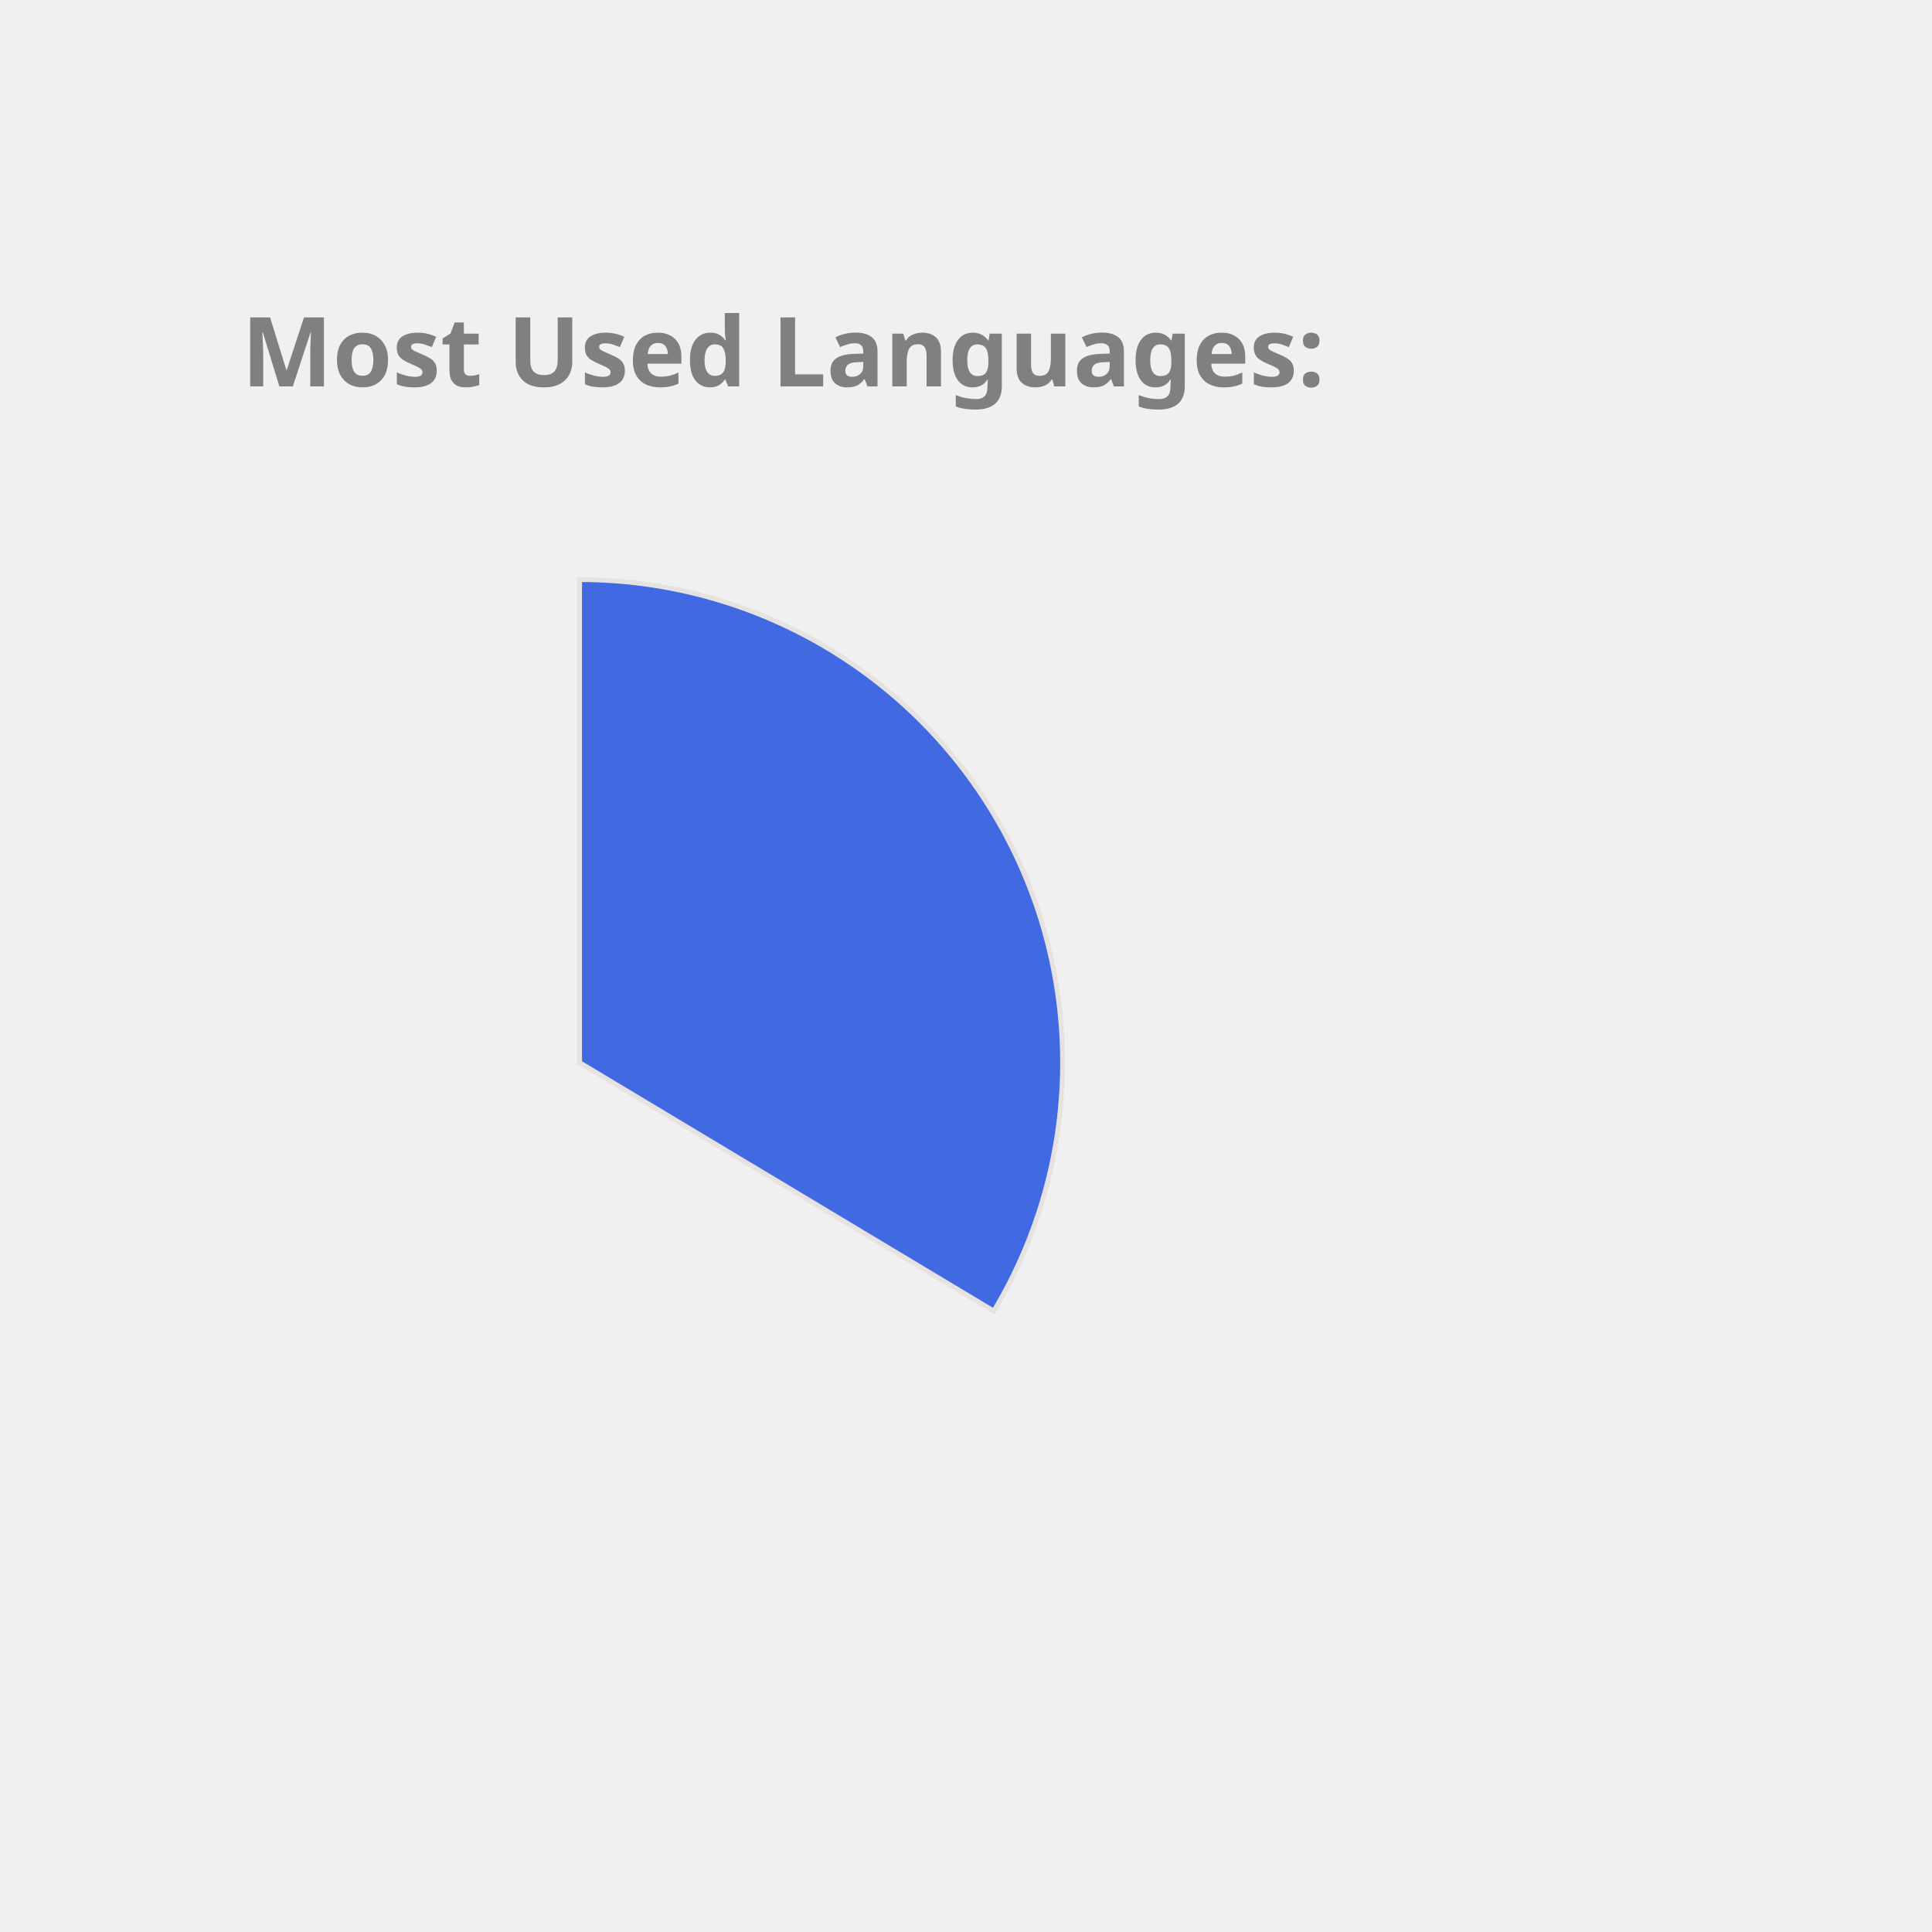
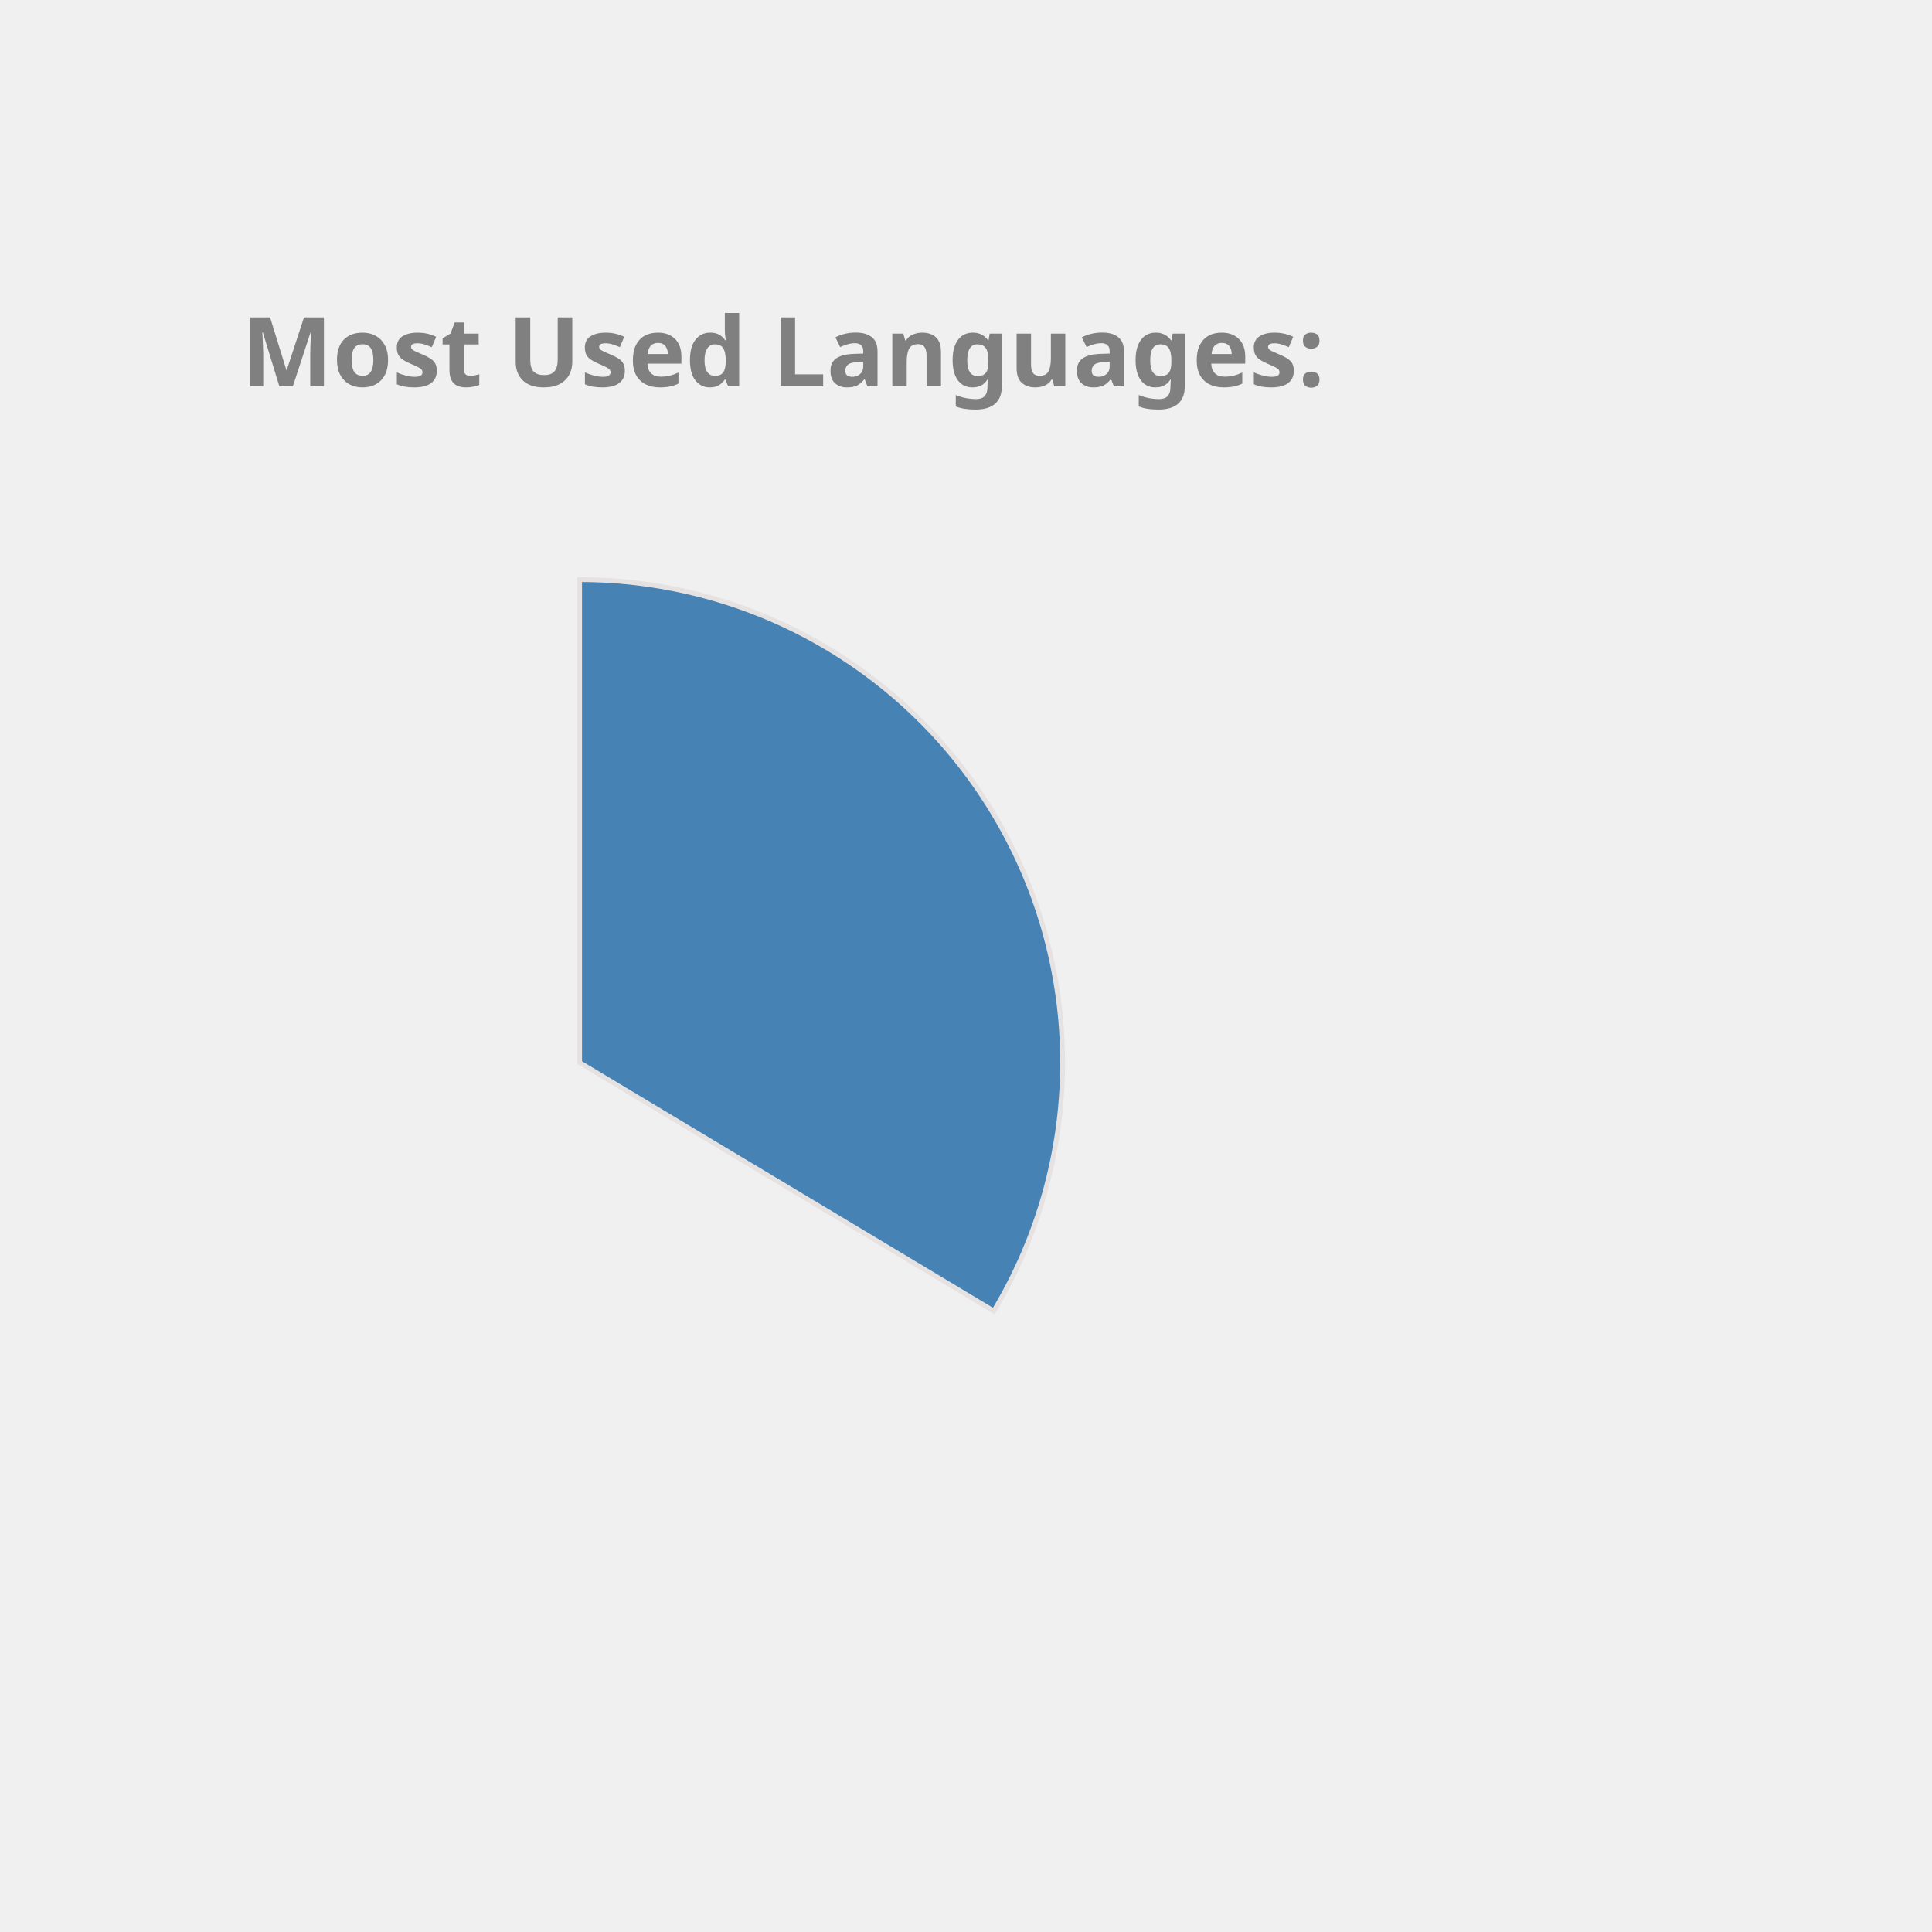
<svg xmlns="http://www.w3.org/2000/svg" height="350px" width="350px" viewBox="0 0 400 400">
  <style> 
        .label {
                font: bold 20px sans-serif;
                color: #404040;
                -webkit-text-stroke: 1px white;
        }

        path {
                stroke: #E6E2E1;
                stroke-width: 1px;
                transform: translate(60px, 100px);
        }

        .path_1 {
                animation: fadeIn 5s linear forwards;
        }

        .path_2 {
                transform: scale(0);
                animation: fadeIn 5s linear forwards 5s;
        }


        
        .path_3 {
                transform: scale(0);
                animation: fadeIn 5s linear forwards 10s;
        }


        .path_4 {
                transform: scale(0);
                animation: fadeIn 5s linear forwards 15s;
        }

        .path_5 {
                transform: scale(0);
                animation: fadeIn 5s linear forwards 20s;
        }

        .path_6 {
                transform: scale(0);
                animation: fadeIn 5s linear forwards 25s;
        }

        .path_7 {
                transform: scale(0);
                animation: fadeIn 5s linear forwards 30s;
        }

        .path_8 {
                transform: scale(0);
                animation: fadeIn 5s linear forwards 35s;
        }

        .path_9 {
                transform: scale(0);
                animation: fadeIn 5s linear forwards 40s;
        }

        .path_10 {
                transform: scale(0);
                animation: fadeIn 5s linear forwards 45s;
        }

        @keyframes fadeIn {
                0% {                        
                        transform: translate(250px, 300px) rotate(0deg) scale(0);
                        
                }
                50% {
                        transform: translate(150px, 220px) rotate(180deg) scale(0.5);
                        
                }
                
                100% {
                        transform: translate(60px, 120px) rotate(360deg) scale(1);
                        
                }
        }
        .txt_1 {
                opacity: 0;
                animation: txtShow 5s linear forwards 0s;
        }

        .txt_2 {
                opacity: 0;
                animation: txtShow 5s linear forwards 5s;
        }

        .txt_3 {
                opacity: 0;
                animation: txtShow 5s linear forwards 10s;
        }

        .txt_4 {
                opacity: 0;
                animation: txtShow 5s linear forwards 15s;
        }

        .txt_5 {
                opacity: 0;
                animation: txtShow 5s linear forwards 20s;
        }

        .txt_6 {
                opacity: 0;
                animation: txtShow 5s linear forwards 25s;
        }

        .txt_7 {
                opacity: 0;
                animation: txtShow 5s linear forwards 30s;
        }

        .txt_8 {
                opacity: 0;
                animation: txtShow 5s linear forwards 35s;
        }

        .txt_9 {
                opacity: 0;
                animation: txtShow 5s linear forwards 40s;
        }

        .txt_10 {
                opacity: 0;
                animation: txtShow 5s linear forwards 45s;
        }

        @keyframes txtShow {
                0% {                        
                        opacity: 0;
                        transform: translate(0px, 0px) scale(0);
                }
                100% {
                        opacity: 1;
                        transform: translate(0px, 0px) scale(1);
                        
                }
        }
</style>
-   <path class="path_1" d="M 60,120 L 60,20 A 100,100 0 0 1 145.753,171.444 Z" fill="RoyalBlue" stroke="#fff" stroke-width="2" />
-   <text class="txt_1" x="260" y="150" fill="RoyalBlue" stroke="RoyalBlue" stroke-width="1">JavaScript</text>
-   <path class="path_2" d="M 60,120 L 145.753,171.444 A 100,100 0 0 1 -12.031,189.365 Z" fill="SteelBlue" stroke="#fff" stroke-width="2" />
-   <text class="txt_2" x="260" y="170" fill="SteelBlue" stroke="SteelBlue" stroke-width="1">C++</text>
-   <path class="path_3" d="M 60,120 L -12.031,189.365 A 100,100 0 0 1 -15.425,54.341 Z" fill="Tomato" stroke="#fff" stroke-width="2" />
-   <text class="txt_3" x="260" y="190" fill="Tomato" stroke="Tomato" stroke-width="1">Java</text>
-   <path class="path_4" d="M 60,120 L -15.425,54.341 A 100,100 0 0 1 53.721,20.197 Z" fill="MediumTurquoise" stroke="#fff" stroke-width="2" />
-   <text class="txt_4" x="260" y="210" fill="MediumTurquoise" stroke="MediumTurquoise" stroke-width="1">HTML</text>
-   <path class="path_5" d="M 60,120 L 53.721,20.197 A 100,100 0 0 1 60.628,20.002 Z" fill="Crimson" stroke="#fff" stroke-width="2" />
-   <text class="txt_5" x="260" y="230" fill="Crimson" stroke="Crimson" stroke-width="1">CSS</text>
+   <path class="path_1" d="M 60,120 L 60,20 A 100,100 0 0 1 145.753,171.444 Z" fill="SteelBlue" stroke="#fff" stroke-width="2" />
+   <text class="txt_1" x="260" y="150" fill="SteelBlue" stroke="SteelBlue" stroke-width="1">JavaScript</text>
+   <path class="path_2" d="M 60,120 L 145.753,171.444 A 100,100 0 0 1 -12.031,189.365 Z" fill="Orchid" stroke="#fff" stroke-width="2" />
+   <text class="txt_2" x="260" y="170" fill="Orchid" stroke="Orchid" stroke-width="1">C++</text>
+   <path class="path_3" d="M 60,120 L -12.031,189.365 A 100,100 0 0 1 -15.425,54.341 Z" fill="IndianRed" stroke="#fff" stroke-width="2" />
+   <text class="txt_3" x="260" y="190" fill="IndianRed" stroke="IndianRed" stroke-width="1">Java</text>
+   <path class="path_4" d="M 60,120 L -15.425,54.341 A 100,100 0 0 1 53.721,20.197 Z" fill="Gold" stroke="#fff" stroke-width="2" />
+   <text class="txt_4" x="260" y="210" fill="Gold" stroke="Gold" stroke-width="1">HTML</text>
+   <path class="path_5" d="M 60,120 L 53.721,20.197 A 100,100 0 0 1 60.628,20.002 Z" fill="RoyalBlue" stroke="#fff" stroke-width="2" />
+   <text class="txt_5" x="260" y="230" fill="RoyalBlue" stroke="RoyalBlue" stroke-width="1">CSS</text>
  <g class="label">
    <text x="50" y="80" fill="grey">Most Used Languages:</text>
  </g>
</svg>
